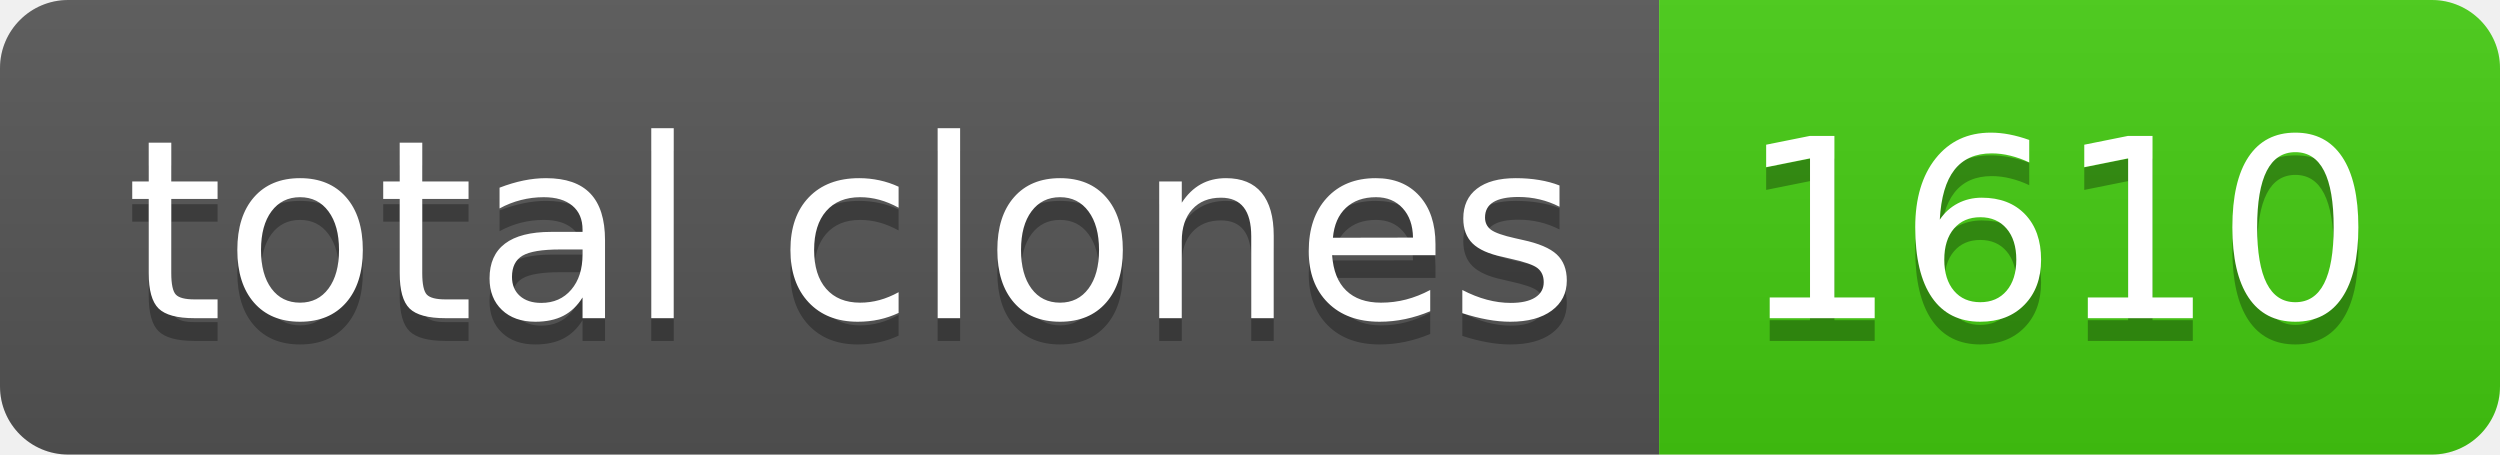
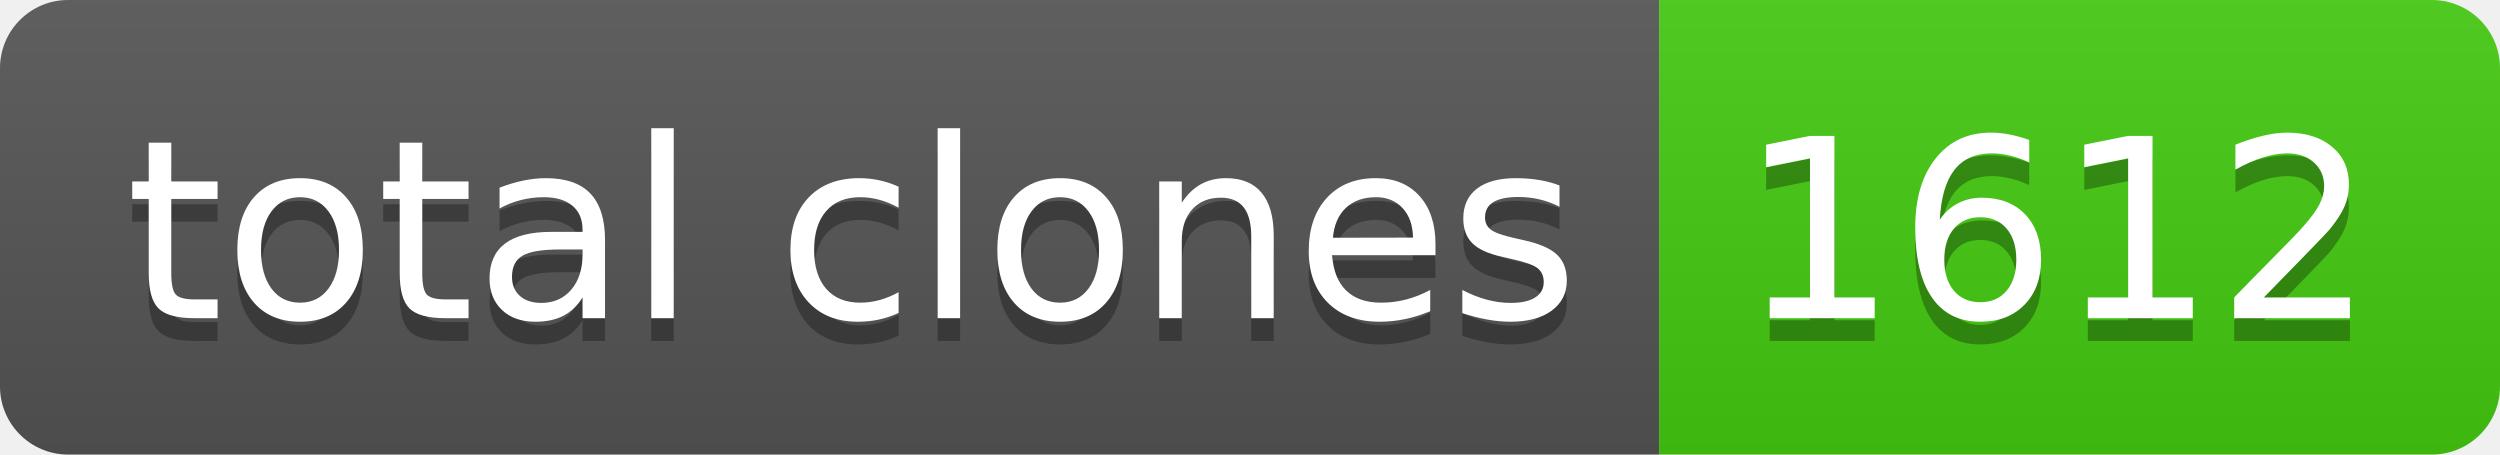
- <svg xmlns="http://www.w3.org/2000/svg" width="110" height="20" role="img" aria-label="total clones: 1610">
+ <svg xmlns="http://www.w3.org/2000/svg" width="110" height="20" role="img" aria-label="total clones: 1612">
  <linearGradient id="s" x2="0" y2="100%">
    <stop offset="0" stop-color="#bbb" stop-opacity=".1" />
    <stop offset="1" stop-opacity=".1" />
  </linearGradient>
  <clipPath id="r">
    <rect width="110" height="20" rx="3" fill="#fff" />
  </clipPath>
  <g clip-path="url(#r)">
    <rect width="73" height="20" fill="#555" />
    <rect x="73" width="37" height="20" fill="#4c1" />
    <rect width="110" height="20" fill="url(#s)" />
  </g>
  <g fill="#fff" text-anchor="middle" font-family="Verdana,Geneva,DejaVu Sans,sans-serif" text-rendering="geometricPrecision" font-size="110">
    <text aria-hidden="true" x="375" y="150" fill="#010101" fill-opacity=".3" transform="scale(.1)" textLength="630">total clones</text>
    <text x="375" y="140" transform="scale(.1)" fill="#fff" textLength="630">total clones</text>
-     <text aria-hidden="true" x="905" y="150" fill="#010101" fill-opacity=".3" transform="scale(.1)" textLength="270">1610</text>
-     <text x="905" y="140" transform="scale(.1)" fill="#fff" textLength="270">1610</text>
+     <text aria-hidden="true" x="905" y="150" fill="#010101" fill-opacity=".3" transform="scale(.1)" textLength="270">1612</text>
+     <text x="905" y="140" transform="scale(.1)" fill="#fff" textLength="270">1612</text>
  </g>
</svg>
